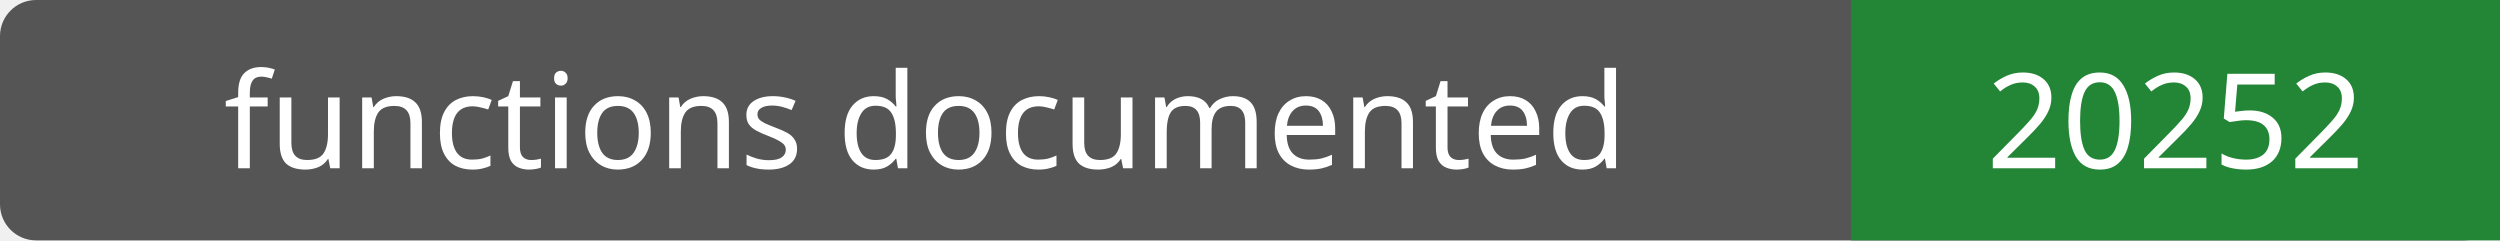
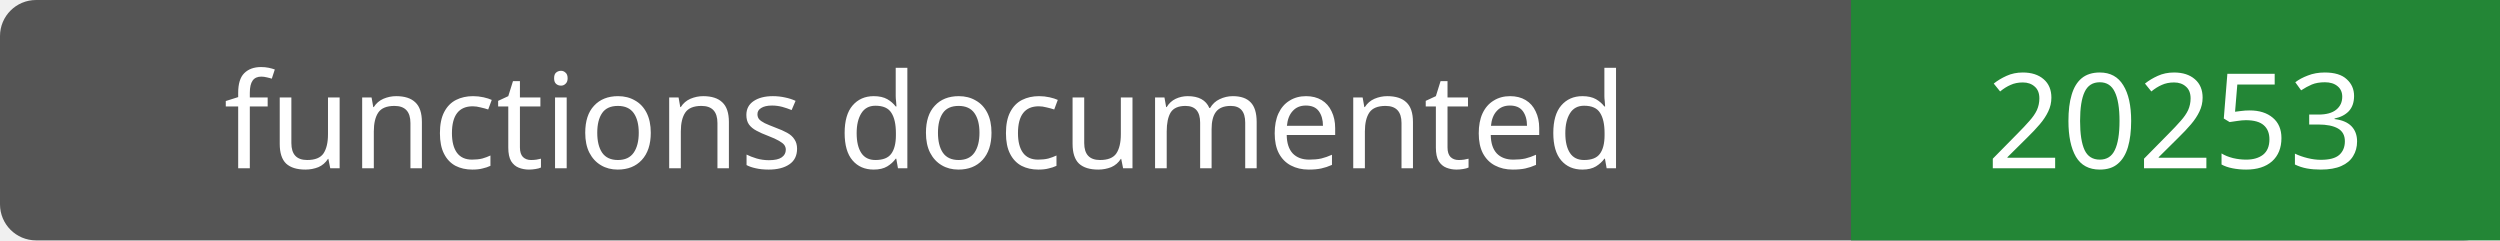
- <svg xmlns="http://www.w3.org/2000/svg" width="208" height="20" role="img" aria-label="functions documented: 20252">
+ <svg xmlns="http://www.w3.org/2000/svg" width="208" height="20" role="img" aria-label="functions documented: 20253">
  <rect width="208" height="20" rx="3" fill="#555" />
  <path fill="#238636" d="M154 0h54v20H154z" />
  <g fill="#fff" text-anchor="middle" font-family="Verdana,sans-serif" font-size="11">
    <text x="77.0" y="14">functions documented</text>
-     <text x="181.0" y="14">20252</text>
+     <text x="181.0" y="14">20253</text>
  </g>
</svg>
